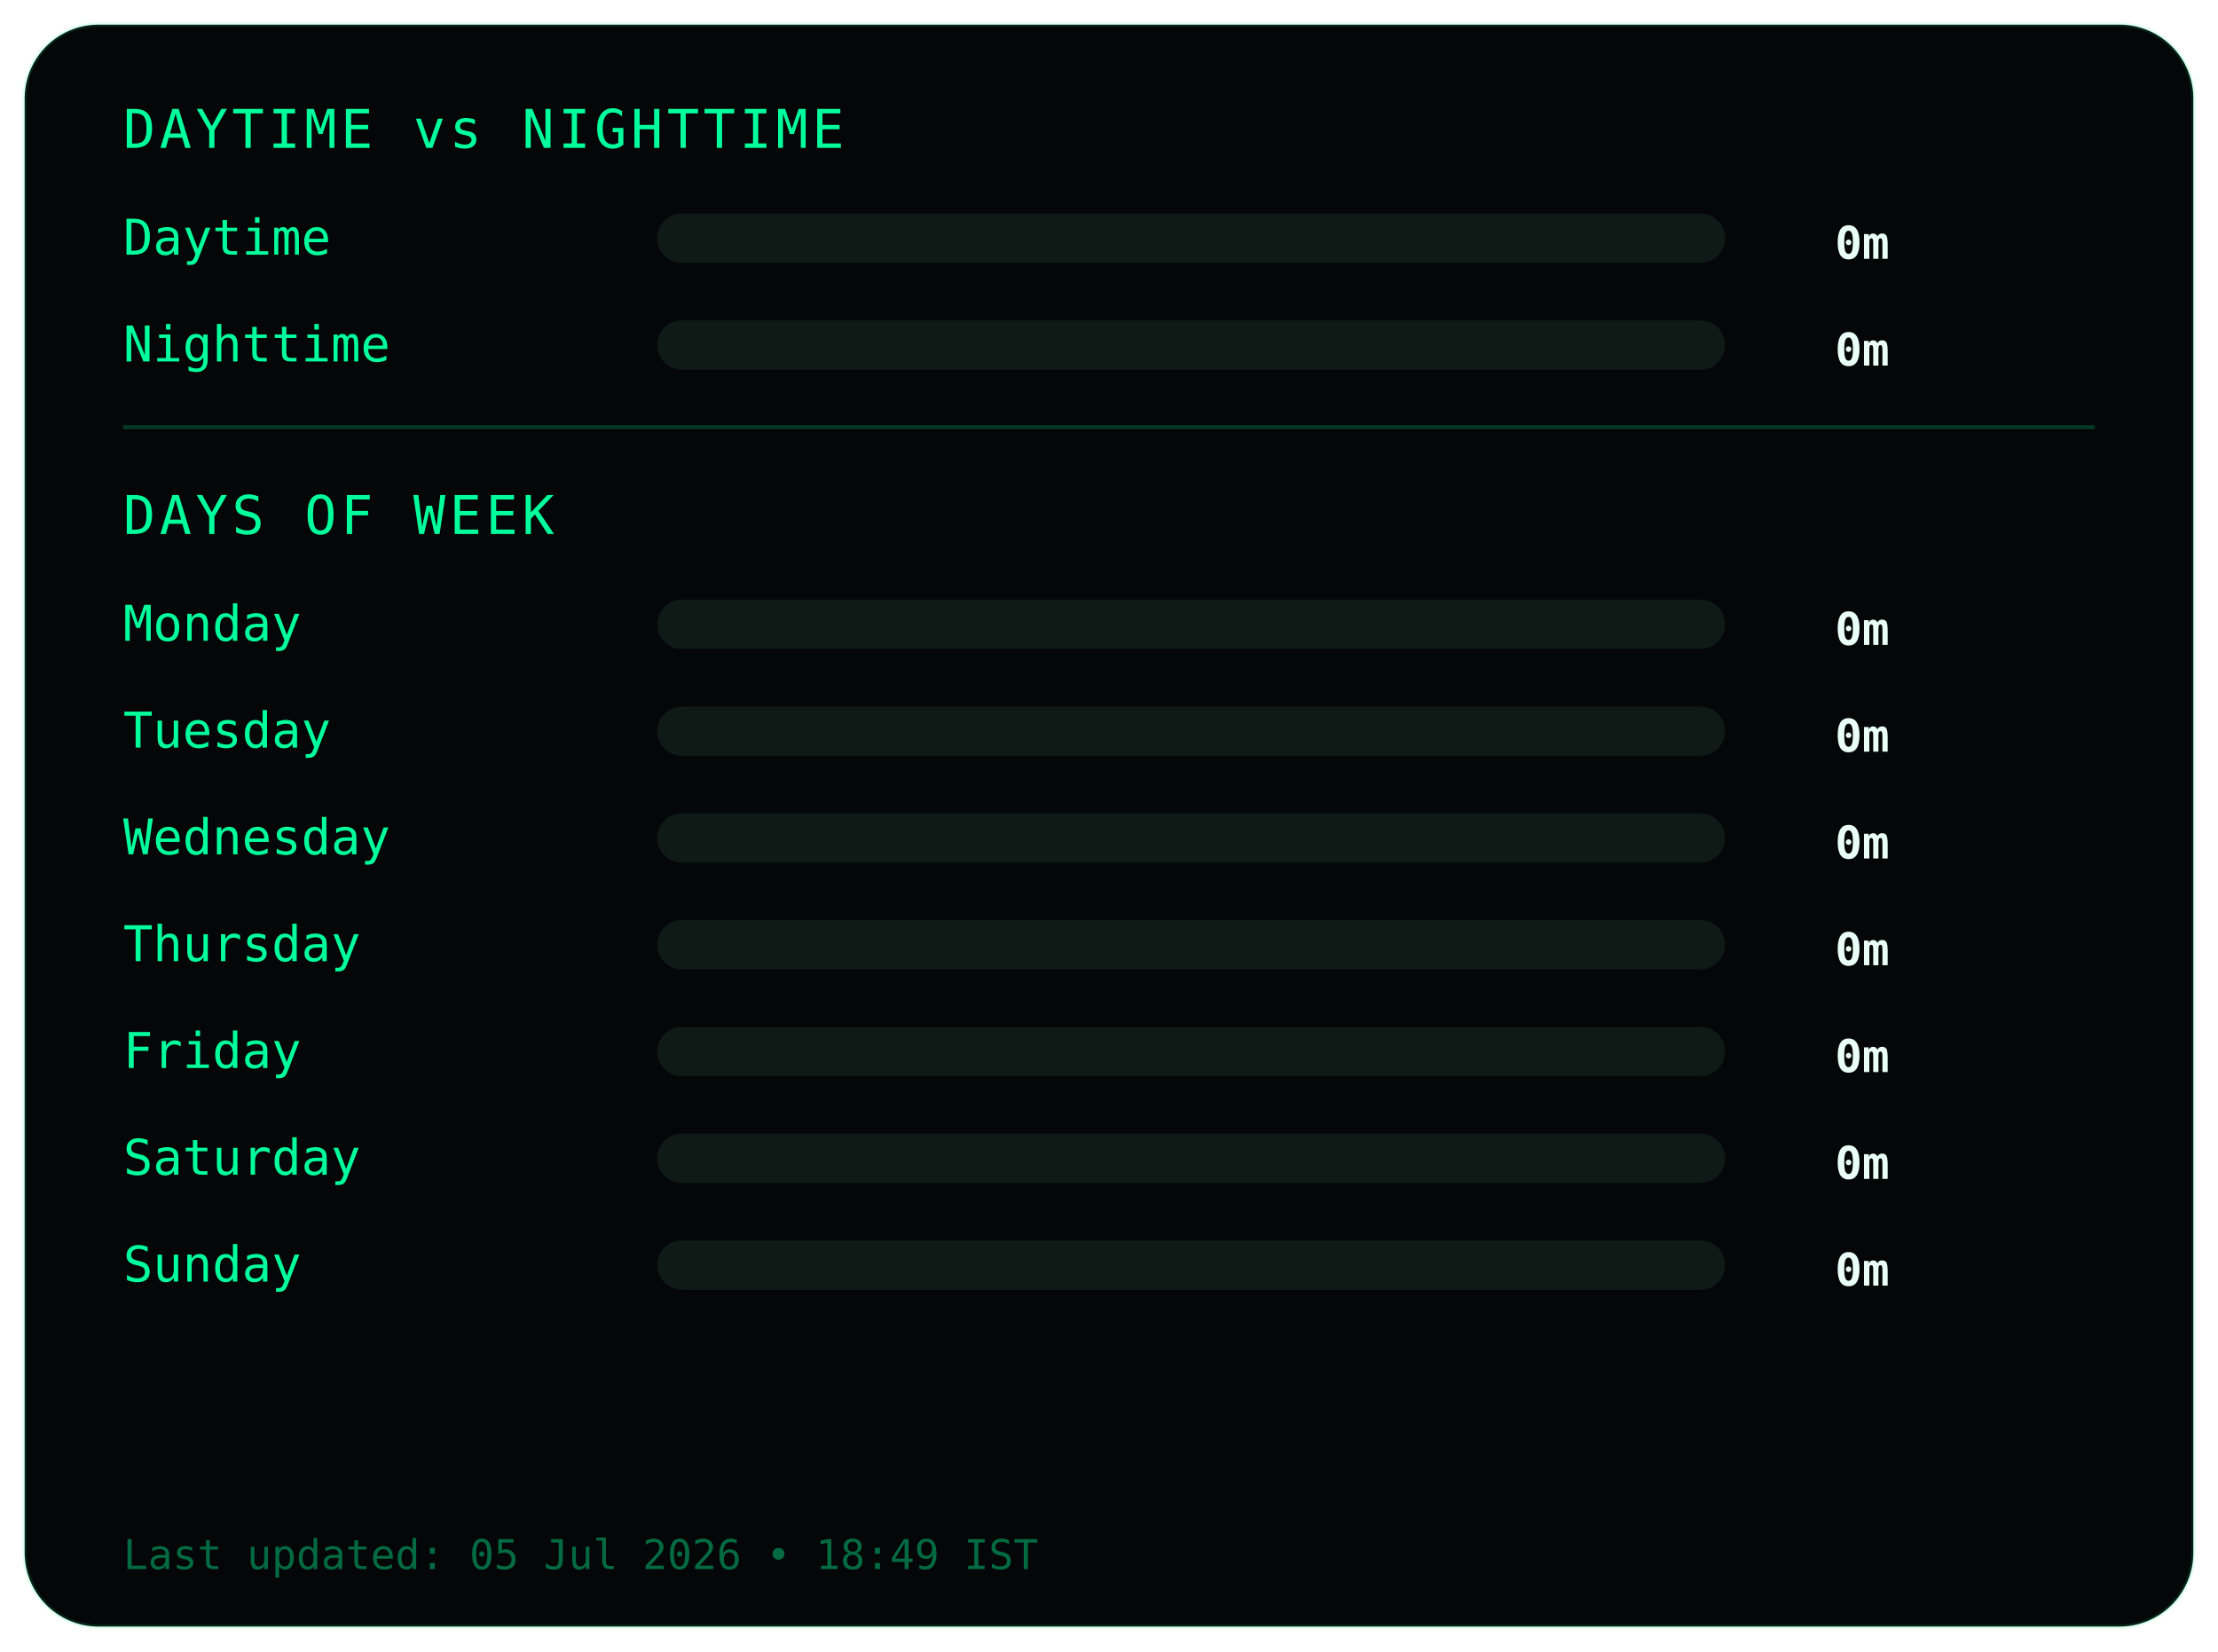
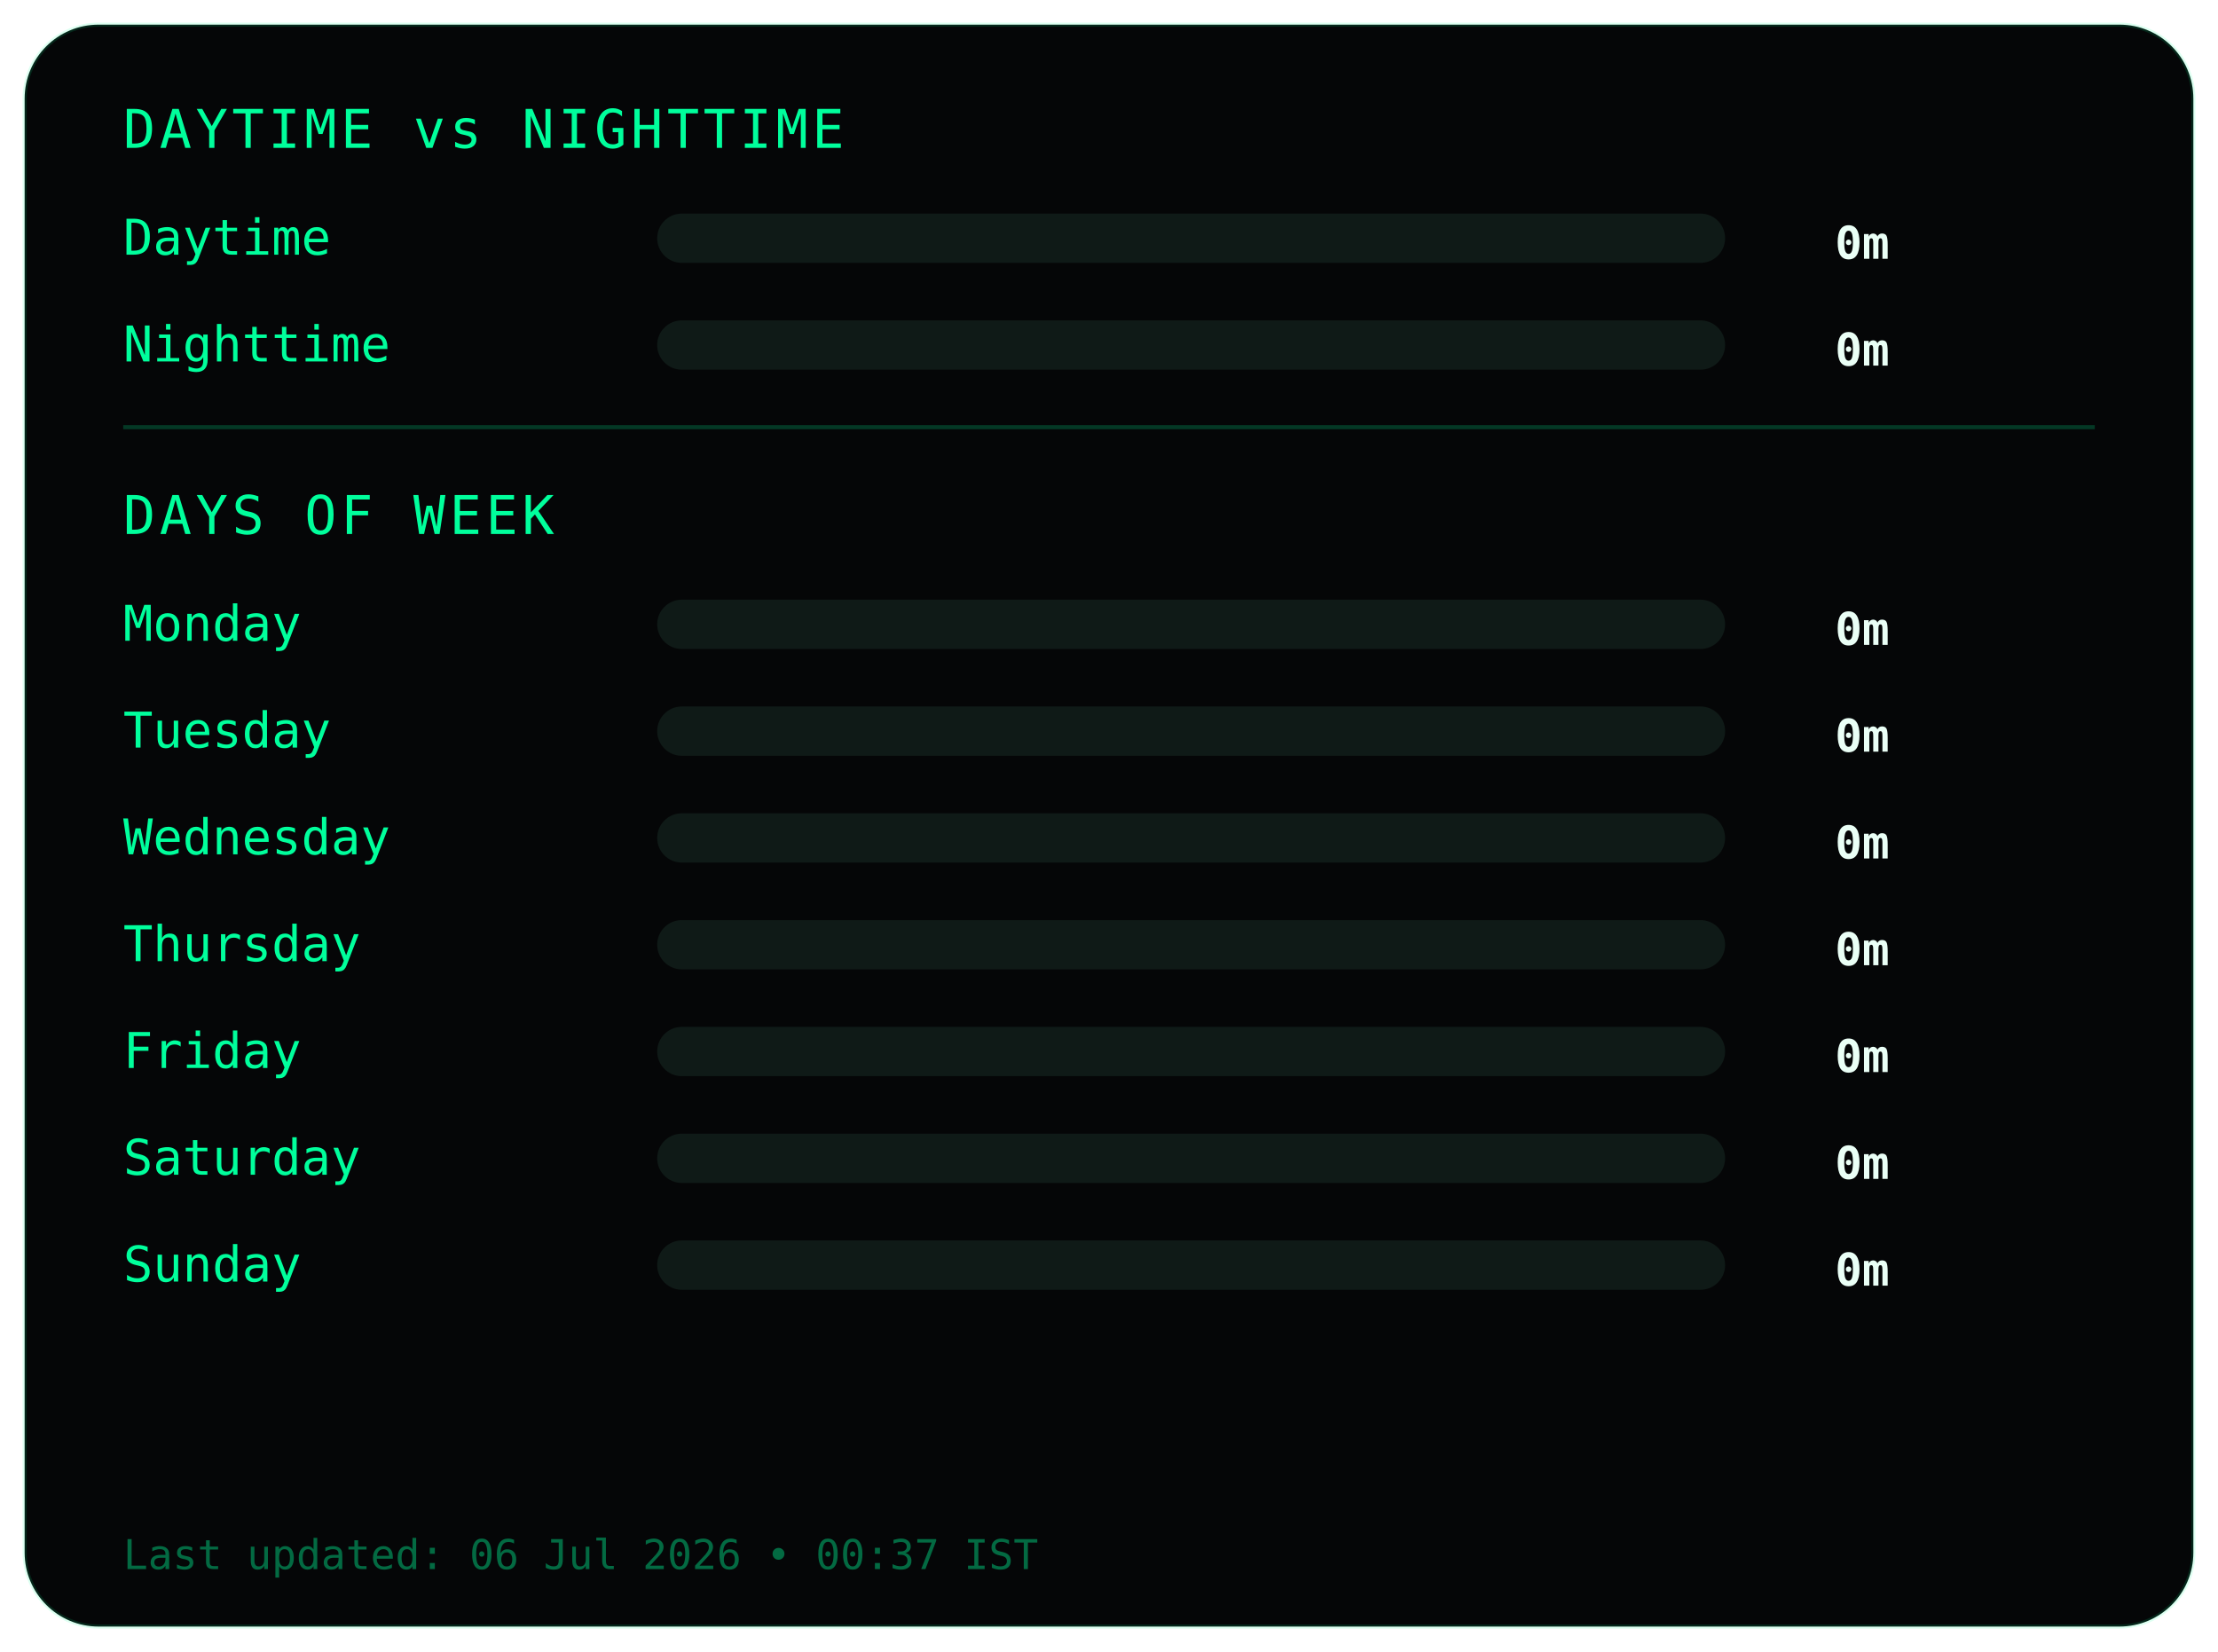
<svg xmlns="http://www.w3.org/2000/svg" width="540" height="402">
  <style>
.frame {
  fill:#050607;
  stroke:#00ff9c22;
  stroke-width:1;
}
.title {
  fill:#00ff9c;
  font-family:monospace;
  font-size:13px;
  letter-spacing:1px;
}
.label {
  fill:#00ff9c;
  font-family:monospace;
  font-size:12px;
}
.value {
  fill:#eafff6;
  font-family:monospace;
  font-size:11px;
  font-weight:bold;
  text-anchor:end;
}
.bar-bg { fill:#0f1a17; }
.bar { fill:#00ff9c; }
.divider { stroke:#00ff9c33; }
.footer {
  fill:#00ff9c66;
  font-family:monospace;
  font-size:10px;
}
</style>
  <rect class="frame" x="6" y="6" rx="18" width="528" height="390" />
  <text class="title" x="30" y="36">DAYTIME vs NIGHTTIME</text>
  <text class="label" x="30" y="62">Daytime</text>
  <rect class="bar-bg" x="160" y="52" width="260" height="12" rx="6" />
  <rect class="bar" x="160" y="52" width="0" height="12" rx="6" />
  <text class="value" x="460" y="63">0m</text>
  <text class="label" x="30" y="88">Nighttime</text>
  <rect class="bar-bg" x="160" y="78" width="260" height="12" rx="6" />
  <rect class="bar" x="160" y="78" width="0" height="12" rx="6" />
  <text class="value" x="460" y="89">0m</text>
  <line class="divider" x1="30" y1="104" x2="510" y2="104" />
  <text class="title" x="30" y="130">DAYS OF WEEK</text>
  <text class="label" x="30" y="156">Monday</text>
  <rect class="bar-bg" x="160" y="146" width="260" height="12" rx="6" />
  <rect class="bar" x="160" y="146" width="0" height="12" rx="6" />
  <text class="value" x="460" y="157">0m</text>
  <text class="label" x="30" y="182">Tuesday</text>
  <rect class="bar-bg" x="160" y="172" width="260" height="12" rx="6" />
  <rect class="bar" x="160" y="172" width="0" height="12" rx="6" />
  <text class="value" x="460" y="183">0m</text>
  <text class="label" x="30" y="208">Wednesday</text>
  <rect class="bar-bg" x="160" y="198" width="260" height="12" rx="6" />
  <rect class="bar" x="160" y="198" width="0" height="12" rx="6" />
  <text class="value" x="460" y="209">0m</text>
  <text class="label" x="30" y="234">Thursday</text>
  <rect class="bar-bg" x="160" y="224" width="260" height="12" rx="6" />
  <rect class="bar" x="160" y="224" width="0" height="12" rx="6" />
  <text class="value" x="460" y="235">0m</text>
  <text class="label" x="30" y="260">Friday</text>
  <rect class="bar-bg" x="160" y="250" width="260" height="12" rx="6" />
  <rect class="bar" x="160" y="250" width="0" height="12" rx="6" />
  <text class="value" x="460" y="261">0m</text>
  <text class="label" x="30" y="286">Saturday</text>
  <rect class="bar-bg" x="160" y="276" width="260" height="12" rx="6" />
  <rect class="bar" x="160" y="276" width="0" height="12" rx="6" />
  <text class="value" x="460" y="287">0m</text>
  <text class="label" x="30" y="312">Sunday</text>
  <rect class="bar-bg" x="160" y="302" width="260" height="12" rx="6" />
  <rect class="bar" x="160" y="302" width="0" height="12" rx="6" />
  <text class="value" x="460" y="313">0m</text>
  <text class="footer" x="30" y="382">
- Last updated: 05 Jul 2026 • 18:49 IST
+ Last updated: 06 Jul 2026 • 00:37 IST
</text>
</svg>
